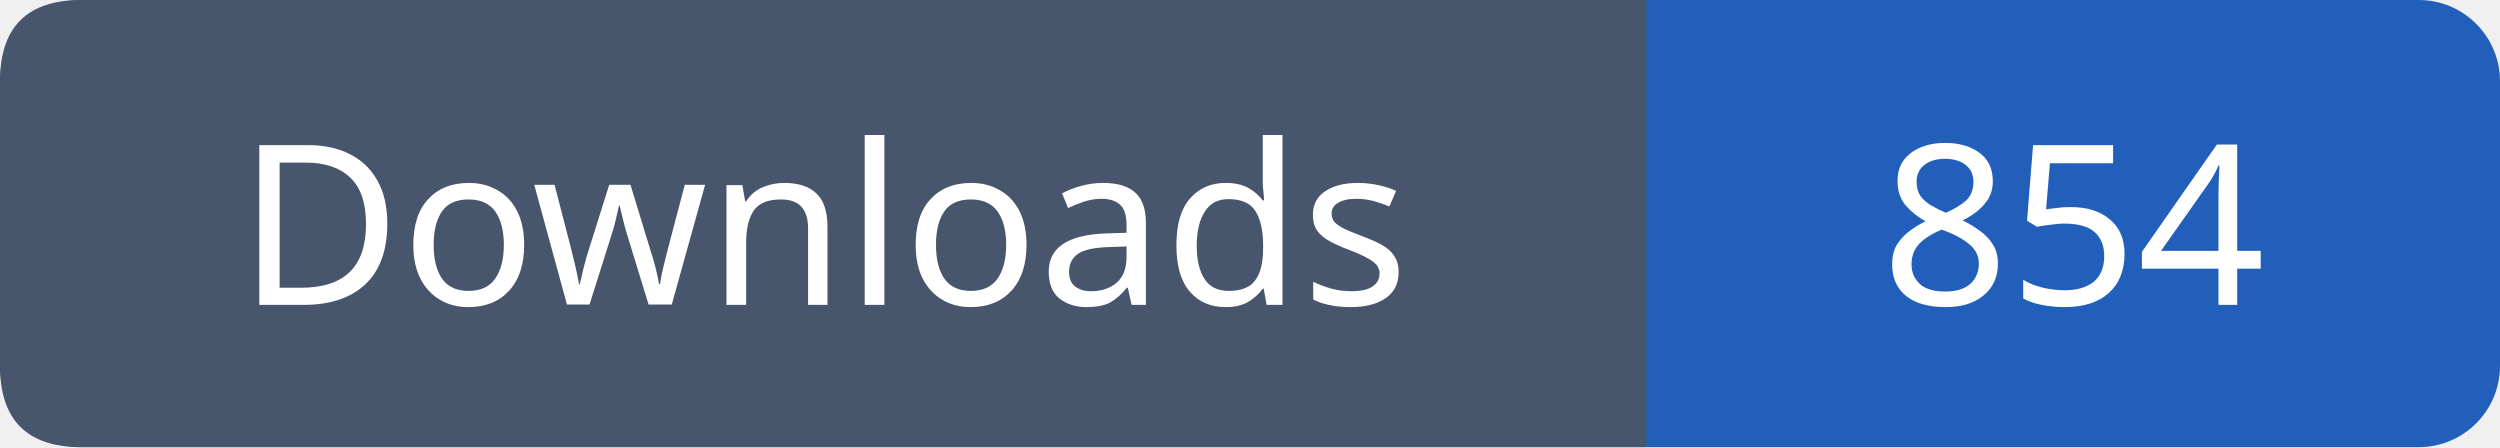
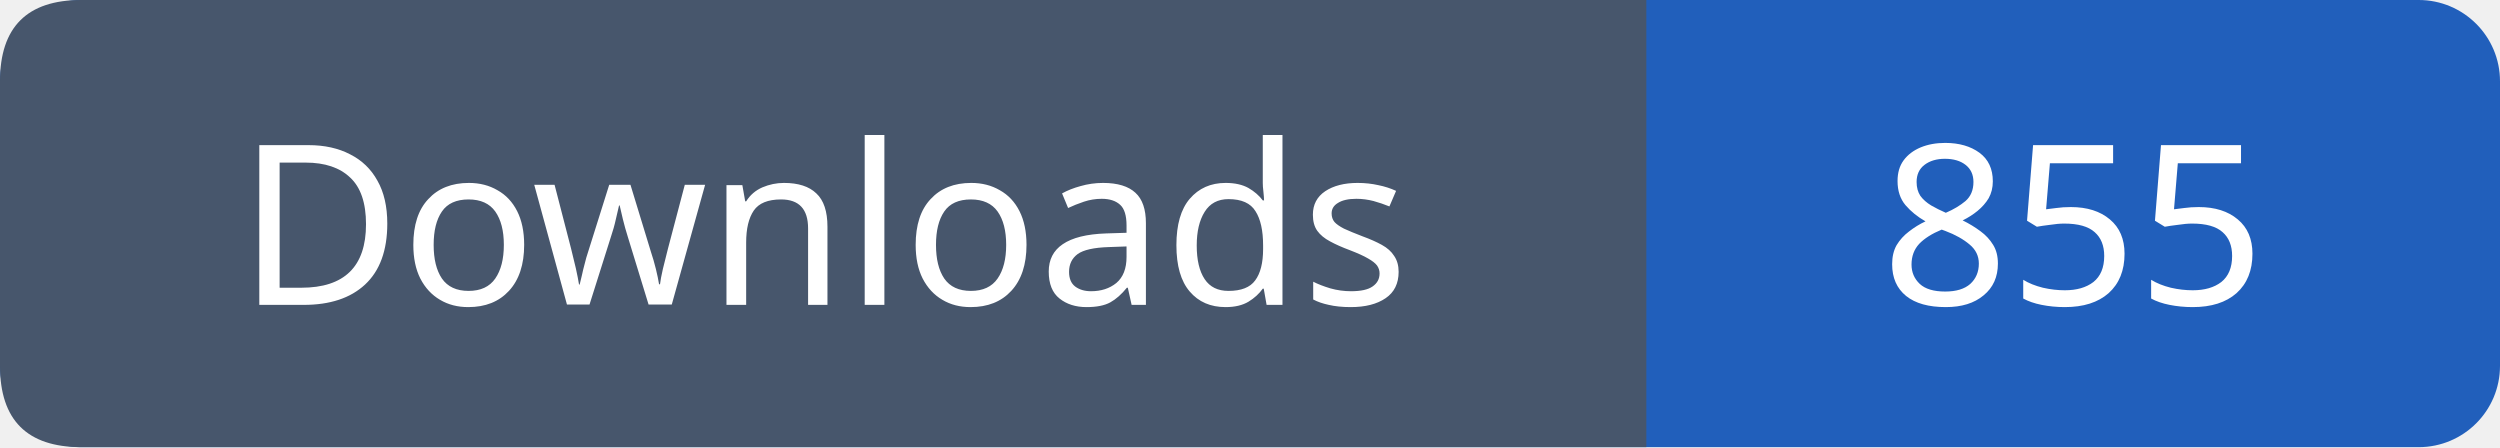
- <svg xmlns="http://www.w3.org/2000/svg" width="123" height="22" role="img" aria-label="Downloads: 854">
+ <svg xmlns="http://www.w3.org/2000/svg" width="123" height="22" role="img" aria-label="Downloads: 855">
  <rect width="123" height="22" rx="4" fill="#215fbb" />
  <path fill="#47566c" d="M4 0h77v22H4q-4 0-4-4V4q0-4 4-4" />
  <g font-family="Verdana,sans-serif" font-size="11" fill="white" text-anchor="middle">
    <text x="40.5" y="15">Downloads</text>
-     <text x="102.0" y="15">854</text>
+     <text x="102.0" y="15">855</text>
  </g>
</svg>
